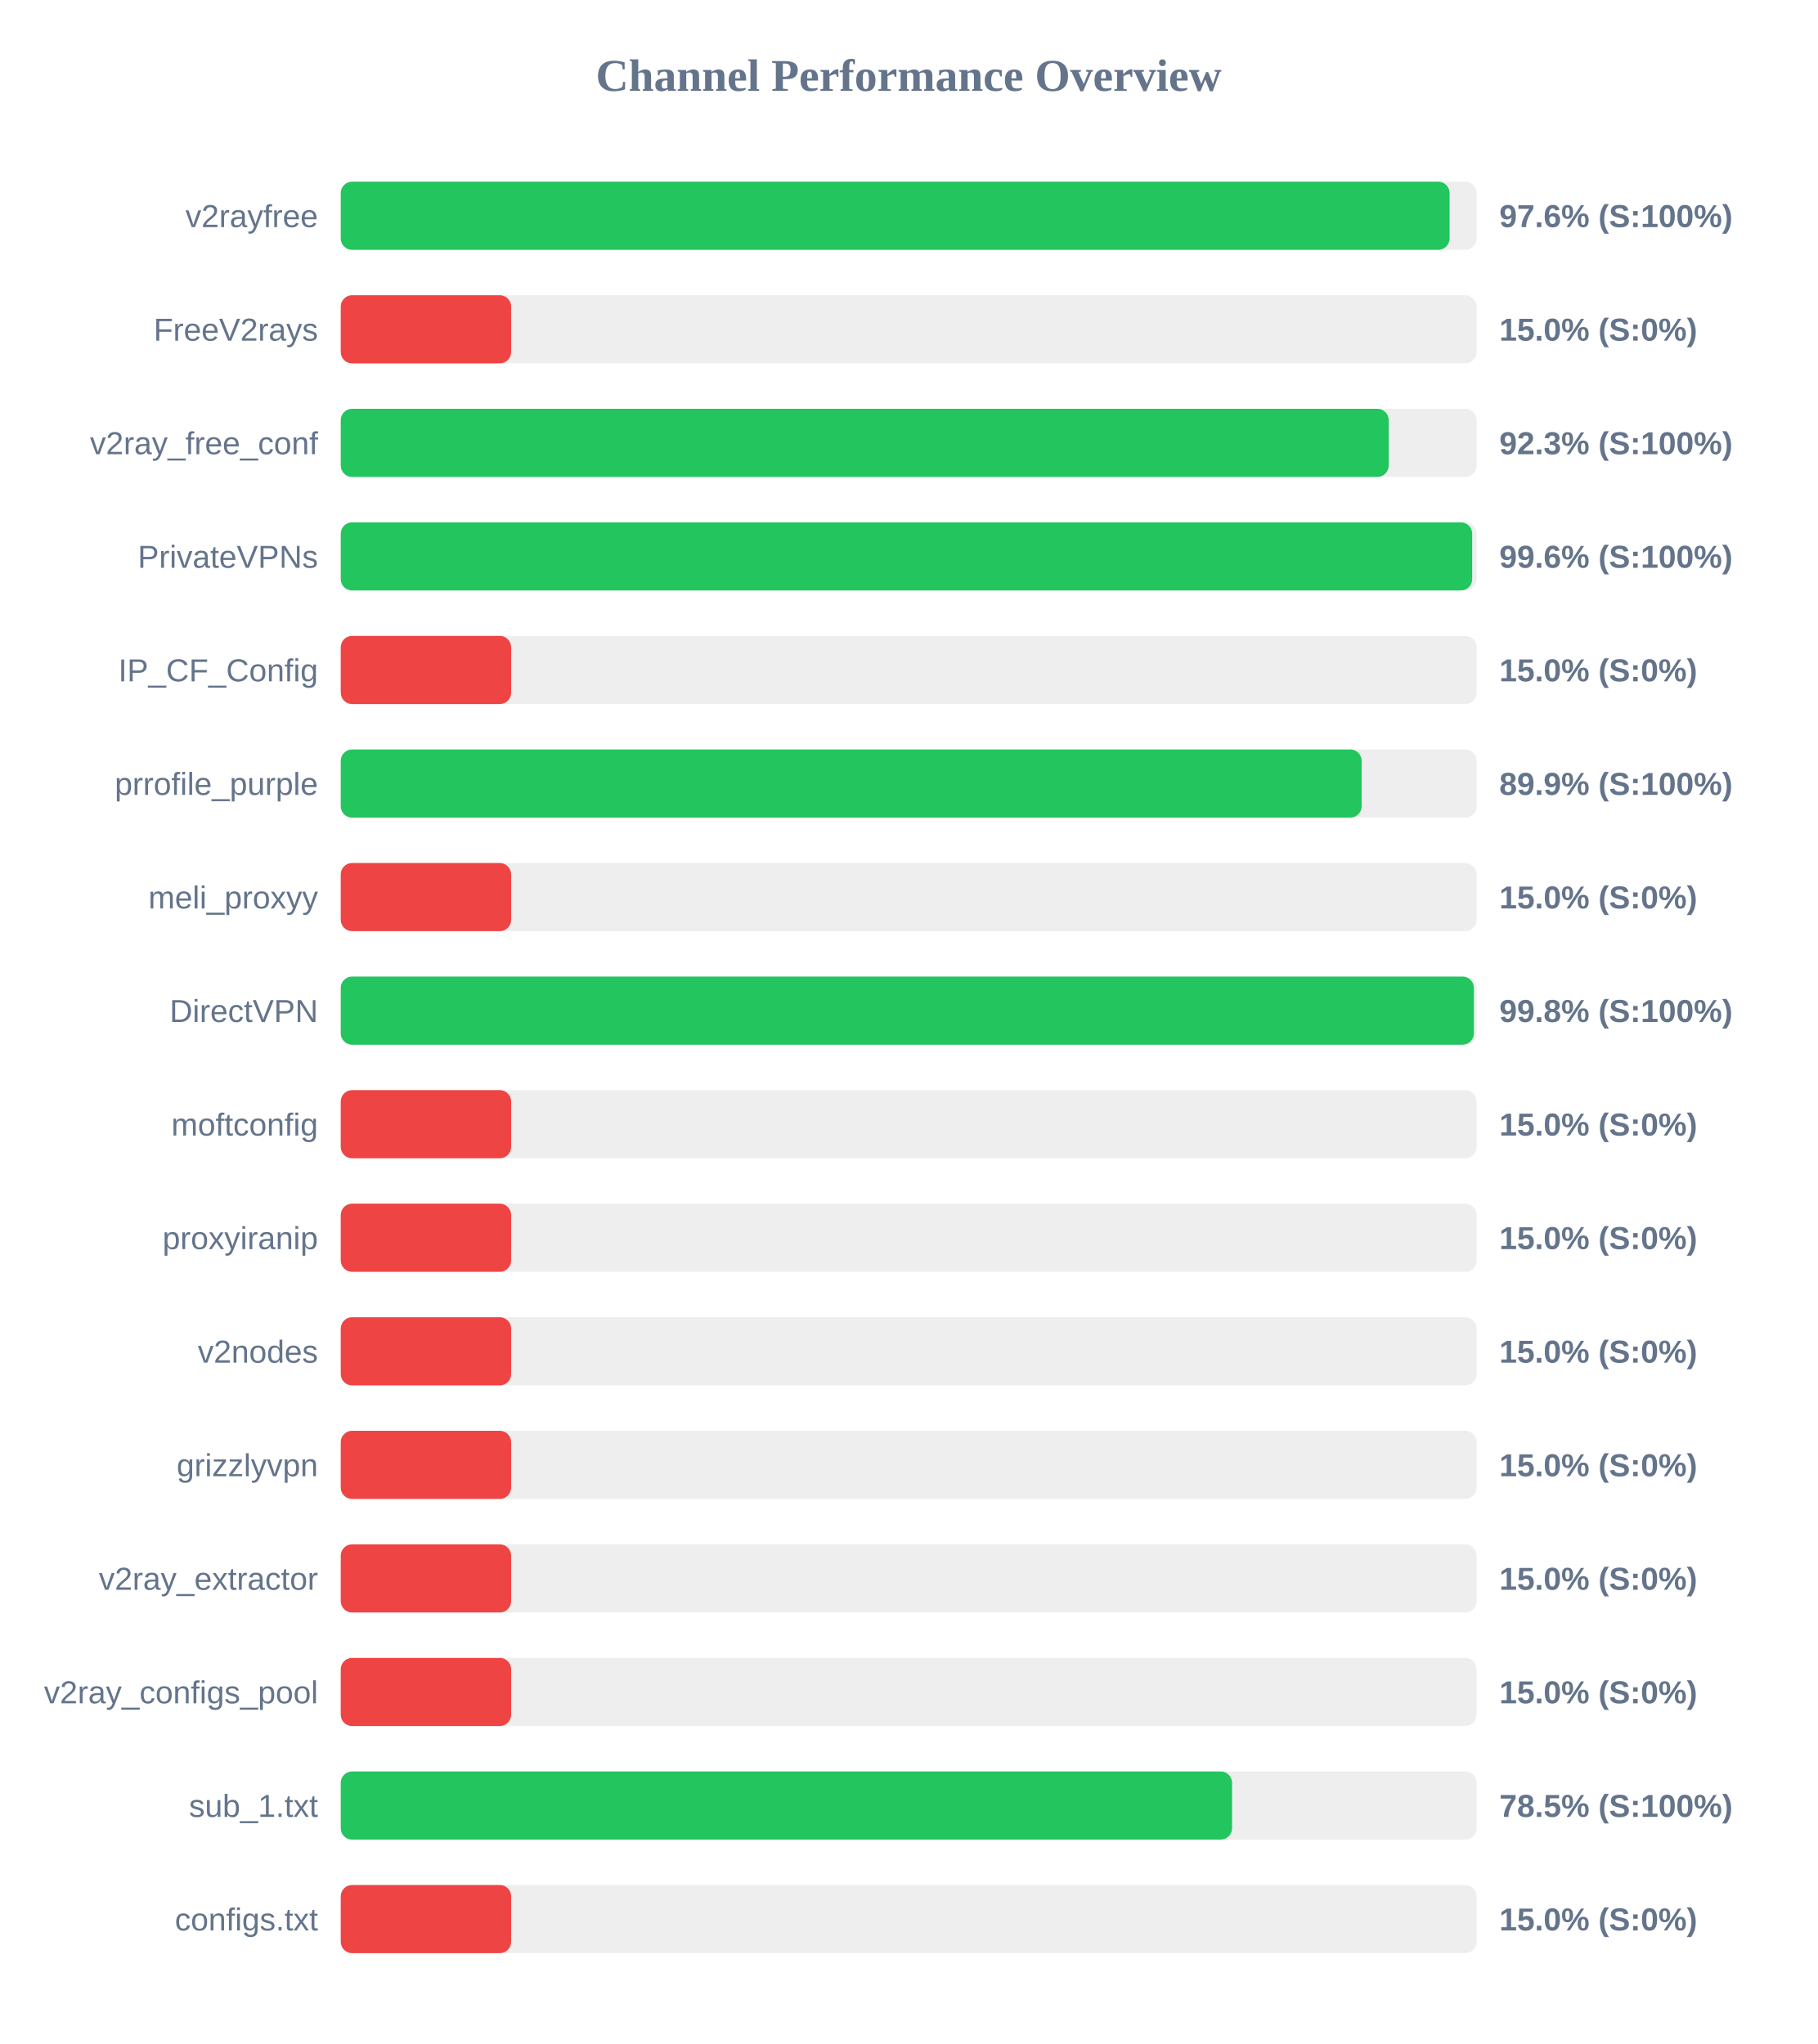
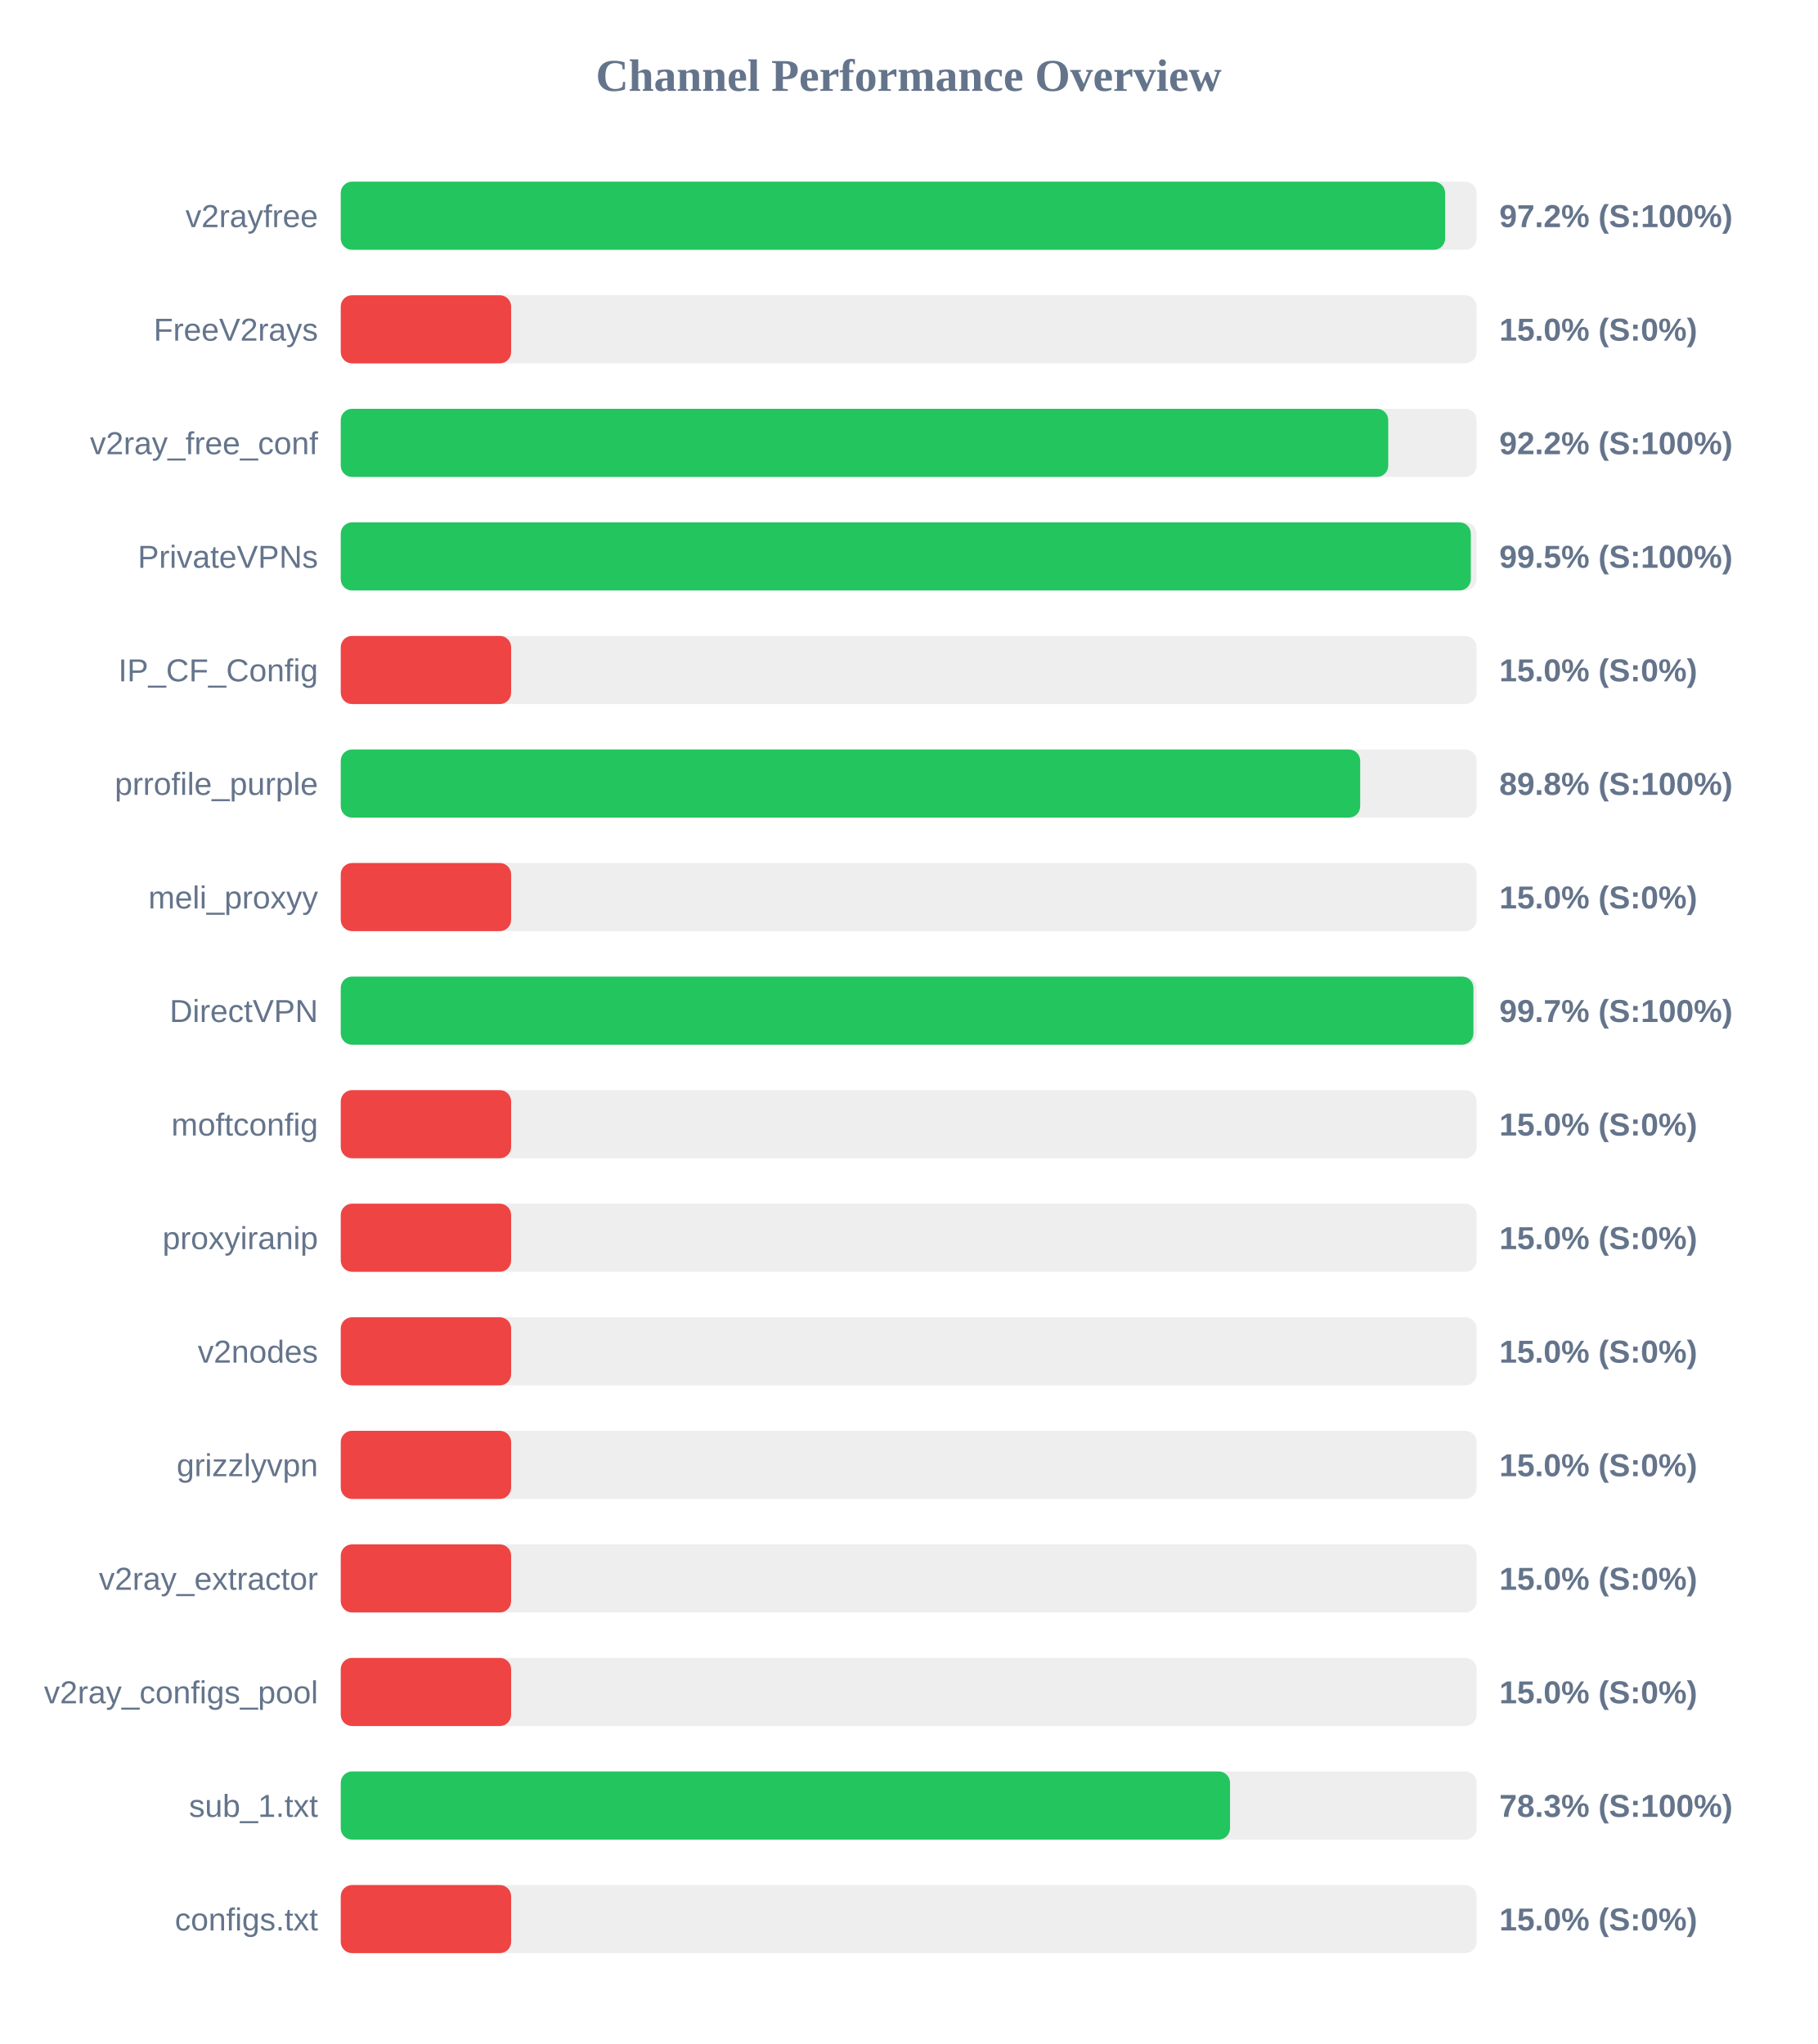
<svg xmlns="http://www.w3.org/2000/svg" width="800" height="900" version="1.1">
  <style>
        .row { font: 14px Arial; fill: #64748b; }
        .score { font: bold 14px Arial; fill: #64748b; }
    </style>
  <text x="400" y="40" text-anchor="middle" font-size="20px" font-weight="bold" fill="#64748b">Channel Performance Overview</text>
  <rect x="150" y="80" width="500" height="30" fill="#eee" rx="5" />
-   <rect x="150" y="80" width="488.1" height="30" fill="#22c55e" rx="5" />
+   <rect x="150" y="80" width="486.15" height="30" fill="#22c55e" rx="5" />
  <text x="140" y="100" text-anchor="end" class="row">v2rayfree</text>
-   <text x="660" y="100" text-anchor="start" class="score">97.6% (S:100%)</text>
+   <text x="660" y="100" text-anchor="start" class="score">97.2% (S:100%)</text>
  <rect x="150" y="130" width="500" height="30" fill="#eee" rx="5" />
  <rect x="150" y="130" width="75.0" height="30" fill="#ef4444" rx="5" />
  <text x="140" y="150" text-anchor="end" class="row">FreeV2rays</text>
  <text x="660" y="150" text-anchor="start" class="score">15.0% (S:0%)</text>
  <rect x="150" y="180" width="500" height="30" fill="#eee" rx="5" />
-   <rect x="150" y="180" width="461.3" height="30" fill="#22c55e" rx="5" />
+   <rect x="150" y="180" width="461.1" height="30" fill="#22c55e" rx="5" />
  <text x="140" y="200" text-anchor="end" class="row">v2ray_free_conf</text>
-   <text x="660" y="200" text-anchor="start" class="score">92.3% (S:100%)</text>
+   <text x="660" y="200" text-anchor="start" class="score">92.2% (S:100%)</text>
  <rect x="150" y="230" width="500" height="30" fill="#eee" rx="5" />
-   <rect x="150" y="230" width="498.05" height="30" fill="#22c55e" rx="5" />
+   <rect x="150" y="230" width="497.45" height="30" fill="#22c55e" rx="5" />
  <text x="140" y="250" text-anchor="end" class="row">PrivateVPNs</text>
-   <text x="660" y="250" text-anchor="start" class="score">99.6% (S:100%)</text>
+   <text x="660" y="250" text-anchor="start" class="score">99.5% (S:100%)</text>
  <rect x="150" y="280" width="500" height="30" fill="#eee" rx="5" />
  <rect x="150" y="280" width="75.0" height="30" fill="#ef4444" rx="5" />
  <text x="140" y="300" text-anchor="end" class="row">IP_CF_Config</text>
  <text x="660" y="300" text-anchor="start" class="score">15.0% (S:0%)</text>
  <rect x="150" y="330" width="500" height="30" fill="#eee" rx="5" />
-   <rect x="150" y="330" width="449.4" height="30" fill="#22c55e" rx="5" />
+   <rect x="150" y="330" width="448.75" height="30" fill="#22c55e" rx="5" />
  <text x="140" y="350" text-anchor="end" class="row">prrofile_purple</text>
-   <text x="660" y="350" text-anchor="start" class="score">89.9% (S:100%)</text>
+   <text x="660" y="350" text-anchor="start" class="score">89.8% (S:100%)</text>
  <rect x="150" y="380" width="500" height="30" fill="#eee" rx="5" />
  <rect x="150" y="380" width="75.0" height="30" fill="#ef4444" rx="5" />
  <text x="140" y="400" text-anchor="end" class="row">meli_proxyy</text>
  <text x="660" y="400" text-anchor="start" class="score">15.0% (S:0%)</text>
  <rect x="150" y="430" width="500" height="30" fill="#eee" rx="5" />
-   <rect x="150" y="430" width="498.8" height="30" fill="#22c55e" rx="5" />
+   <rect x="150" y="430" width="498.6" height="30" fill="#22c55e" rx="5" />
  <text x="140" y="450" text-anchor="end" class="row">DirectVPN</text>
-   <text x="660" y="450" text-anchor="start" class="score">99.8% (S:100%)</text>
+   <text x="660" y="450" text-anchor="start" class="score">99.7% (S:100%)</text>
  <rect x="150" y="480" width="500" height="30" fill="#eee" rx="5" />
  <rect x="150" y="480" width="75.0" height="30" fill="#ef4444" rx="5" />
  <text x="140" y="500" text-anchor="end" class="row">moftconfig</text>
  <text x="660" y="500" text-anchor="start" class="score">15.0% (S:0%)</text>
  <rect x="150" y="530" width="500" height="30" fill="#eee" rx="5" />
  <rect x="150" y="530" width="75.0" height="30" fill="#ef4444" rx="5" />
  <text x="140" y="550" text-anchor="end" class="row">proxyiranip</text>
  <text x="660" y="550" text-anchor="start" class="score">15.0% (S:0%)</text>
  <rect x="150" y="580" width="500" height="30" fill="#eee" rx="5" />
  <rect x="150" y="580" width="75.0" height="30" fill="#ef4444" rx="5" />
  <text x="140" y="600" text-anchor="end" class="row">v2nodes</text>
  <text x="660" y="600" text-anchor="start" class="score">15.0% (S:0%)</text>
  <rect x="150" y="630" width="500" height="30" fill="#eee" rx="5" />
  <rect x="150" y="630" width="75.0" height="30" fill="#ef4444" rx="5" />
  <text x="140" y="650" text-anchor="end" class="row">grizzlyvpn</text>
  <text x="660" y="650" text-anchor="start" class="score">15.0% (S:0%)</text>
  <rect x="150" y="680" width="500" height="30" fill="#eee" rx="5" />
  <rect x="150" y="680" width="75.0" height="30" fill="#ef4444" rx="5" />
  <text x="140" y="700" text-anchor="end" class="row">v2ray_extractor</text>
  <text x="660" y="700" text-anchor="start" class="score">15.0% (S:0%)</text>
  <rect x="150" y="730" width="500" height="30" fill="#eee" rx="5" />
  <rect x="150" y="730" width="75.0" height="30" fill="#ef4444" rx="5" />
  <text x="140" y="750" text-anchor="end" class="row">v2ray_configs_pool</text>
  <text x="660" y="750" text-anchor="start" class="score">15.0% (S:0%)</text>
  <rect x="150" y="780" width="500" height="30" fill="#eee" rx="5" />
-   <rect x="150" y="780" width="392.35" height="30" fill="#22c55e" rx="5" />
+   <rect x="150" y="780" width="391.45" height="30" fill="#22c55e" rx="5" />
  <text x="140" y="800" text-anchor="end" class="row">sub_1.txt</text>
-   <text x="660" y="800" text-anchor="start" class="score">78.5% (S:100%)</text>
+   <text x="660" y="800" text-anchor="start" class="score">78.3% (S:100%)</text>
  <rect x="150" y="830" width="500" height="30" fill="#eee" rx="5" />
  <rect x="150" y="830" width="75.0" height="30" fill="#ef4444" rx="5" />
  <text x="140" y="850" text-anchor="end" class="row">configs.txt</text>
  <text x="660" y="850" text-anchor="start" class="score">15.0% (S:0%)</text>
</svg>
